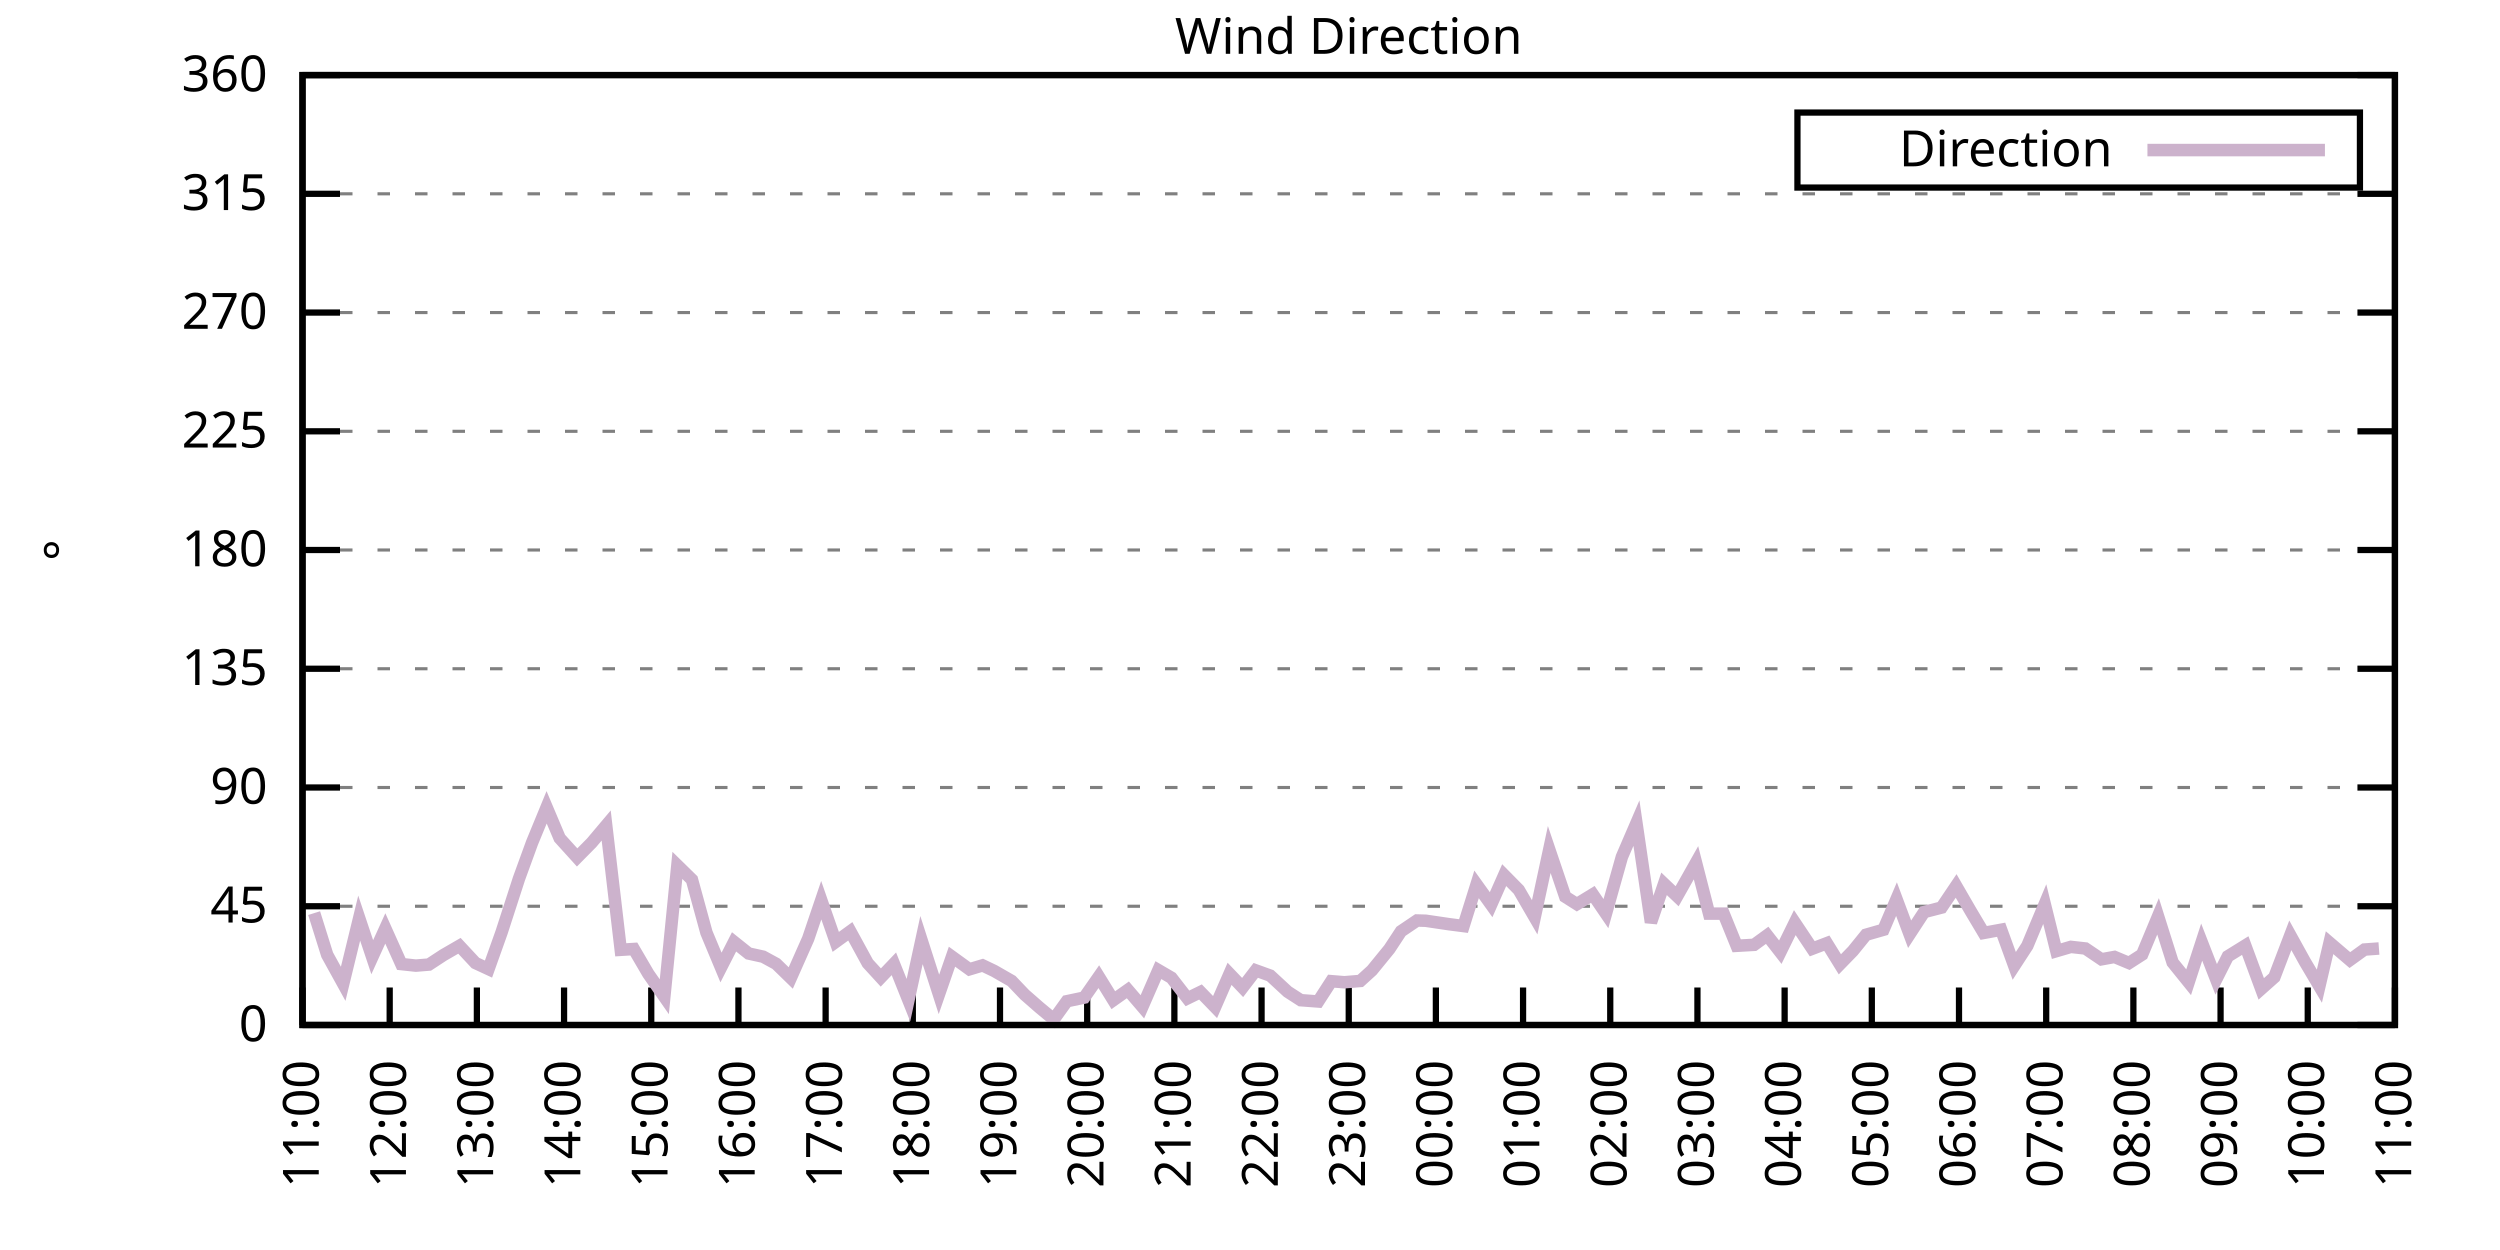
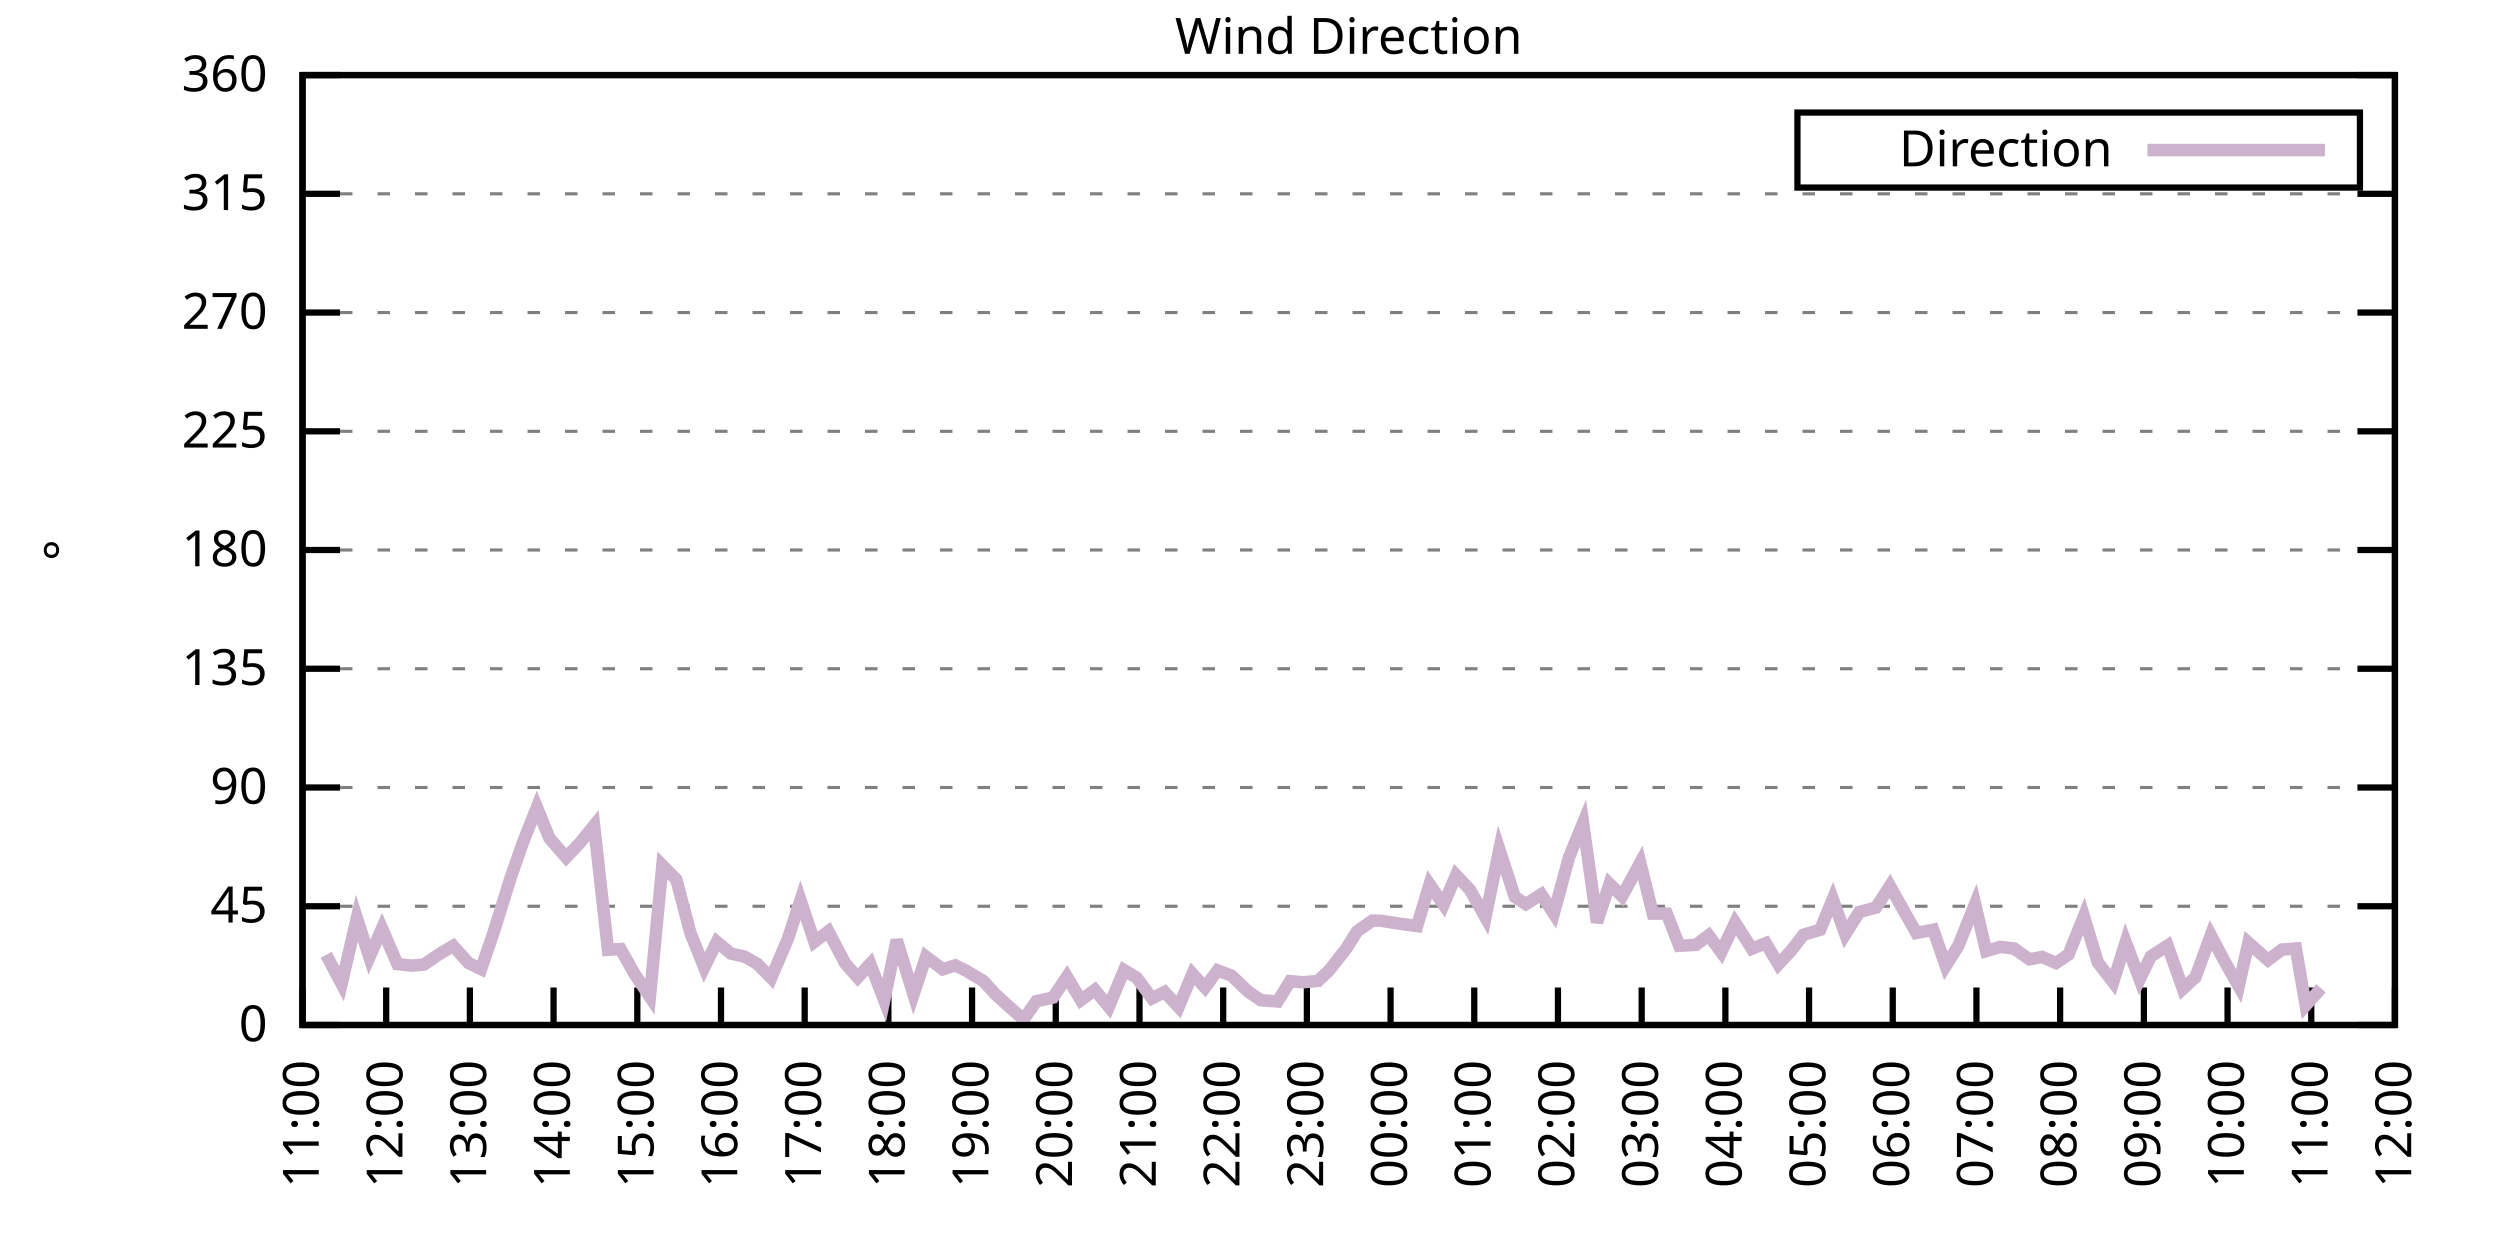
<svg xmlns="http://www.w3.org/2000/svg" xmlns:xlink="http://www.w3.org/1999/xlink" width="400" height="200" viewBox="0 0 400 200">
  <g id="gnuplot_canvas">
    <rect x="0" y="0" width="400" height="200" fill="none" />
    <defs>
      <circle id="gpDot" r="0.5" stroke-width="0.5" stroke="currentColor" />
      <path id="gpPt0" stroke-width="0.333" stroke="currentColor" d="M-1,0 h2 M0,-1 v2" />
      <path id="gpPt1" stroke-width="0.333" stroke="currentColor" d="M-1,-1 L1,1 M1,-1 L-1,1" />
      <path id="gpPt2" stroke-width="0.333" stroke="currentColor" d="M-1,0 L1,0 M0,-1 L0,1 M-1,-1 L1,1 M-1,1 L1,-1" />
      <rect id="gpPt3" stroke-width="0.333" stroke="currentColor" x="-1" y="-1" width="2" height="2" />
      <rect id="gpPt4" stroke-width="0.333" stroke="currentColor" fill="currentColor" x="-1" y="-1" width="2" height="2" />
      <circle id="gpPt5" stroke-width="0.333" stroke="currentColor" cx="0" cy="0" r="1" />
      <use xlink:href="#gpPt5" id="gpPt6" fill="currentColor" stroke="none" />
      <path id="gpPt7" stroke-width="0.333" stroke="currentColor" d="M0,-1.33 L-1.33,0.67 L1.33,0.67 z" />
      <use xlink:href="#gpPt7" id="gpPt8" fill="currentColor" stroke="none" />
      <use xlink:href="#gpPt7" id="gpPt9" stroke="currentColor" transform="rotate(180)" />
      <use xlink:href="#gpPt9" id="gpPt10" fill="currentColor" stroke="none" />
      <use xlink:href="#gpPt3" id="gpPt11" stroke="currentColor" transform="rotate(45)" />
      <use xlink:href="#gpPt11" id="gpPt12" fill="currentColor" stroke="none" />
      <path id="gpPt13" stroke-width="0.333" stroke="currentColor" d="M0,1.330 L1.265,0.411 L0.782,-1.067 L-0.782,-1.076 L-1.265,0.411 z" />
      <use xlink:href="#gpPt13" id="gpPt14" fill="currentColor" stroke="none" />
      <filter id="textbox" filterUnits="objectBoundingBox" x="0" y="0" height="1" width="1">
        <feFlood flood-color="white" flood-opacity="1" result="bgnd" />
        <feComposite in="SourceGraphic" in2="bgnd" operator="atop" />
      </filter>
      <filter id="greybox" filterUnits="objectBoundingBox" x="0" y="0" height="1" width="1">
        <feFlood flood-color="lightgrey" flood-opacity="1" result="grey" />
        <feComposite in="SourceGraphic" in2="grey" operator="atop" />
      </filter>
    </defs>
    <g fill="none" color="white" stroke="currentColor" stroke-width="1.00" stroke-linecap="butt" stroke-linejoin="miter">
</g>
    <g fill="none" color="black" stroke="currentColor" stroke-width="1.00" stroke-linecap="butt" stroke-linejoin="miter">
      <g stroke="none" shape-rendering="crispEdges">
        <polygon fill="rgb(255, 255, 255)" points="48.40,164.00 383.18,164.00 383.18,12.02 48.40,12.02 " />
      </g>
    </g>
    <g fill="none" color="black" stroke="currentColor" stroke-width="1.00" stroke-linecap="butt" stroke-linejoin="miter">
</g>
    <g fill="none" color="black" stroke="black" stroke-width="0.50" stroke-linecap="butt" stroke-linejoin="miter">
</g>
    <g fill="none" color="gray" stroke="currentColor" stroke-width="0.50" stroke-linecap="butt" stroke-linejoin="miter">
      <path stroke="gray" stroke-dasharray="2,4" class="gridline" d="M48.40,164.00 L383.19,164.00  " />
    </g>
    <g fill="none" color="gray" stroke="gray" stroke-width="1.00" stroke-linecap="butt" stroke-linejoin="miter">
</g>
    <g fill="none" color="black" stroke="currentColor" stroke-width="1.00" stroke-linecap="butt" stroke-linejoin="miter">
      <path stroke="black" d="M48.40,164.00 L54.40,164.00 M383.19,164.00 L377.19,164.00  " />
      <g transform="translate(42.80,166.60)" stroke="none" fill="black" font-family="Sans" font-size="8.00" text-anchor="end">
        <text>
          <tspan font-family="Sans"> 0</tspan>
        </text>
      </g>
    </g>
    <g fill="none" color="black" stroke="currentColor" stroke-width="1.00" stroke-linecap="butt" stroke-linejoin="miter">
</g>
    <g fill="none" color="black" stroke="black" stroke-width="0.50" stroke-linecap="butt" stroke-linejoin="miter">
</g>
    <g fill="none" color="gray" stroke="currentColor" stroke-width="0.50" stroke-linecap="butt" stroke-linejoin="miter">
      <path stroke="gray" stroke-dasharray="2,4" class="gridline" d="M48.40,145.00 L383.19,145.00  " />
    </g>
    <g fill="none" color="gray" stroke="gray" stroke-width="1.00" stroke-linecap="butt" stroke-linejoin="miter">
</g>
    <g fill="none" color="black" stroke="currentColor" stroke-width="1.00" stroke-linecap="butt" stroke-linejoin="miter">
      <path stroke="black" d="M48.40,145.00 L54.40,145.00 M383.19,145.00 L377.19,145.00  " />
      <g transform="translate(42.80,147.60)" stroke="none" fill="black" font-family="Sans" font-size="8.00" text-anchor="end">
        <text>
          <tspan font-family="Sans"> 45</tspan>
        </text>
      </g>
    </g>
    <g fill="none" color="black" stroke="currentColor" stroke-width="1.00" stroke-linecap="butt" stroke-linejoin="miter">
</g>
    <g fill="none" color="black" stroke="black" stroke-width="0.50" stroke-linecap="butt" stroke-linejoin="miter">
</g>
    <g fill="none" color="gray" stroke="currentColor" stroke-width="0.50" stroke-linecap="butt" stroke-linejoin="miter">
      <path stroke="gray" stroke-dasharray="2,4" class="gridline" d="M48.40,126.00 L383.19,126.00  " />
    </g>
    <g fill="none" color="gray" stroke="gray" stroke-width="1.00" stroke-linecap="butt" stroke-linejoin="miter">
</g>
    <g fill="none" color="black" stroke="currentColor" stroke-width="1.00" stroke-linecap="butt" stroke-linejoin="miter">
      <path stroke="black" d="M48.40,126.00 L54.40,126.00 M383.19,126.00 L377.19,126.00  " />
      <g transform="translate(42.80,128.60)" stroke="none" fill="black" font-family="Sans" font-size="8.00" text-anchor="end">
        <text>
          <tspan font-family="Sans"> 90</tspan>
        </text>
      </g>
    </g>
    <g fill="none" color="black" stroke="currentColor" stroke-width="1.00" stroke-linecap="butt" stroke-linejoin="miter">
</g>
    <g fill="none" color="black" stroke="black" stroke-width="0.50" stroke-linecap="butt" stroke-linejoin="miter">
</g>
    <g fill="none" color="gray" stroke="currentColor" stroke-width="0.50" stroke-linecap="butt" stroke-linejoin="miter">
      <path stroke="gray" stroke-dasharray="2,4" class="gridline" d="M48.40,107.00 L383.19,107.00  " />
    </g>
    <g fill="none" color="gray" stroke="gray" stroke-width="1.00" stroke-linecap="butt" stroke-linejoin="miter">
</g>
    <g fill="none" color="black" stroke="currentColor" stroke-width="1.00" stroke-linecap="butt" stroke-linejoin="miter">
      <path stroke="black" d="M48.40,107.00 L54.40,107.00 M383.19,107.00 L377.19,107.00  " />
      <g transform="translate(42.80,109.60)" stroke="none" fill="black" font-family="Sans" font-size="8.00" text-anchor="end">
        <text>
          <tspan font-family="Sans"> 135</tspan>
        </text>
      </g>
    </g>
    <g fill="none" color="black" stroke="currentColor" stroke-width="1.00" stroke-linecap="butt" stroke-linejoin="miter">
</g>
    <g fill="none" color="black" stroke="black" stroke-width="0.50" stroke-linecap="butt" stroke-linejoin="miter">
</g>
    <g fill="none" color="gray" stroke="currentColor" stroke-width="0.50" stroke-linecap="butt" stroke-linejoin="miter">
      <path stroke="gray" stroke-dasharray="2,4" class="gridline" d="M48.40,88.00 L383.19,88.00  " />
    </g>
    <g fill="none" color="gray" stroke="gray" stroke-width="1.00" stroke-linecap="butt" stroke-linejoin="miter">
</g>
    <g fill="none" color="black" stroke="currentColor" stroke-width="1.00" stroke-linecap="butt" stroke-linejoin="miter">
      <path stroke="black" d="M48.40,88.00 L54.40,88.00 M383.19,88.00 L377.19,88.00  " />
      <g transform="translate(42.80,90.60)" stroke="none" fill="black" font-family="Sans" font-size="8.00" text-anchor="end">
        <text>
          <tspan font-family="Sans"> 180</tspan>
        </text>
      </g>
    </g>
    <g fill="none" color="black" stroke="currentColor" stroke-width="1.00" stroke-linecap="butt" stroke-linejoin="miter">
</g>
    <g fill="none" color="black" stroke="black" stroke-width="0.50" stroke-linecap="butt" stroke-linejoin="miter">
</g>
    <g fill="none" color="gray" stroke="currentColor" stroke-width="0.50" stroke-linecap="butt" stroke-linejoin="miter">
      <path stroke="gray" stroke-dasharray="2,4" class="gridline" d="M48.40,69.01 L383.19,69.01  " />
    </g>
    <g fill="none" color="gray" stroke="gray" stroke-width="1.00" stroke-linecap="butt" stroke-linejoin="miter">
</g>
    <g fill="none" color="black" stroke="currentColor" stroke-width="1.00" stroke-linecap="butt" stroke-linejoin="miter">
      <path stroke="black" d="M48.40,69.01 L54.40,69.01 M383.19,69.01 L377.19,69.01  " />
      <g transform="translate(42.80,71.61)" stroke="none" fill="black" font-family="Sans" font-size="8.00" text-anchor="end">
        <text>
          <tspan font-family="Sans"> 225</tspan>
        </text>
      </g>
    </g>
    <g fill="none" color="black" stroke="currentColor" stroke-width="1.00" stroke-linecap="butt" stroke-linejoin="miter">
</g>
    <g fill="none" color="black" stroke="black" stroke-width="0.50" stroke-linecap="butt" stroke-linejoin="miter">
</g>
    <g fill="none" color="gray" stroke="currentColor" stroke-width="0.50" stroke-linecap="butt" stroke-linejoin="miter">
      <path stroke="gray" stroke-dasharray="2,4" class="gridline" d="M48.40,50.01 L383.19,50.01  " />
    </g>
    <g fill="none" color="gray" stroke="gray" stroke-width="1.00" stroke-linecap="butt" stroke-linejoin="miter">
</g>
    <g fill="none" color="black" stroke="currentColor" stroke-width="1.00" stroke-linecap="butt" stroke-linejoin="miter">
      <path stroke="black" d="M48.40,50.01 L54.40,50.01 M383.19,50.01 L377.19,50.01  " />
      <g transform="translate(42.80,52.61)" stroke="none" fill="black" font-family="Sans" font-size="8.00" text-anchor="end">
        <text>
          <tspan font-family="Sans"> 270</tspan>
        </text>
      </g>
    </g>
    <g fill="none" color="black" stroke="currentColor" stroke-width="1.00" stroke-linecap="butt" stroke-linejoin="miter">
</g>
    <g fill="none" color="black" stroke="black" stroke-width="0.50" stroke-linecap="butt" stroke-linejoin="miter">
</g>
    <g fill="none" color="gray" stroke="currentColor" stroke-width="0.50" stroke-linecap="butt" stroke-linejoin="miter">
      <path stroke="gray" stroke-dasharray="2,4" class="gridline" d="M48.40,31.01 L383.19,31.01  " />
    </g>
    <g fill="none" color="gray" stroke="gray" stroke-width="1.00" stroke-linecap="butt" stroke-linejoin="miter">
</g>
    <g fill="none" color="black" stroke="currentColor" stroke-width="1.00" stroke-linecap="butt" stroke-linejoin="miter">
      <path stroke="black" d="M48.40,31.01 L54.40,31.01 M383.19,31.01 L377.19,31.01  " />
      <g transform="translate(42.80,33.61)" stroke="none" fill="black" font-family="Sans" font-size="8.00" text-anchor="end">
        <text>
          <tspan font-family="Sans"> 315</tspan>
        </text>
      </g>
    </g>
    <g fill="none" color="black" stroke="currentColor" stroke-width="1.00" stroke-linecap="butt" stroke-linejoin="miter">
</g>
    <g fill="none" color="black" stroke="black" stroke-width="0.50" stroke-linecap="butt" stroke-linejoin="miter">
</g>
    <g fill="none" color="gray" stroke="currentColor" stroke-width="0.50" stroke-linecap="butt" stroke-linejoin="miter">
      <path stroke="gray" stroke-dasharray="2,4" class="gridline" d="M48.40,12.01 L383.19,12.01  " />
    </g>
    <g fill="none" color="gray" stroke="gray" stroke-width="1.00" stroke-linecap="butt" stroke-linejoin="miter">
</g>
    <g fill="none" color="black" stroke="currentColor" stroke-width="1.00" stroke-linecap="butt" stroke-linejoin="miter">
      <path stroke="black" d="M48.40,12.01 L54.40,12.01 M383.19,12.01 L377.19,12.01  " />
      <g transform="translate(42.80,14.61)" stroke="none" fill="black" font-family="Sans" font-size="8.00" text-anchor="end">
        <text>
          <tspan font-family="Sans"> 360</tspan>
        </text>
      </g>
    </g>
    <g fill="none" color="black" stroke="currentColor" stroke-width="1.00" stroke-linecap="butt" stroke-linejoin="miter">
      <path stroke="black" d="M48.40,164.00 L48.40,158.00  " />
      <g transform="translate(51.00,169.60) rotate(270.00)" stroke="none" fill="black" font-family="Sans" font-size="8.00" text-anchor="end">
        <text>
          <tspan font-family="Sans">11:00</tspan>
        </text>
      </g>
    </g>
    <g fill="none" color="black" stroke="currentColor" stroke-width="1.00" stroke-linecap="butt" stroke-linejoin="miter">
-       <path stroke="black" d="M62.35,164.00 L62.35,158.00  " />
-       <g transform="translate(64.95,169.60) rotate(270.00)" stroke="none" fill="black" font-family="Sans" font-size="8.00" text-anchor="end">
+       <path stroke="black" d="M61.79,164.00 L61.79,158.00  " />
+       <g transform="translate(64.39,169.60) rotate(270.00)" stroke="none" fill="black" font-family="Sans" font-size="8.00" text-anchor="end">
        <text>
          <tspan font-family="Sans">12:00</tspan>
        </text>
      </g>
    </g>
    <g fill="none" color="black" stroke="currentColor" stroke-width="1.00" stroke-linecap="butt" stroke-linejoin="miter">
-       <path stroke="black" d="M76.30,164.00 L76.30,158.00  " />
-       <g transform="translate(78.90,169.60) rotate(270.00)" stroke="none" fill="black" font-family="Sans" font-size="8.00" text-anchor="end">
+       <path stroke="black" d="M75.18,164.00 L75.18,158.00  " />
+       <g transform="translate(77.78,169.60) rotate(270.00)" stroke="none" fill="black" font-family="Sans" font-size="8.00" text-anchor="end">
        <text>
          <tspan font-family="Sans">13:00</tspan>
        </text>
      </g>
    </g>
    <g fill="none" color="black" stroke="currentColor" stroke-width="1.00" stroke-linecap="butt" stroke-linejoin="miter">
-       <path stroke="black" d="M90.25,164.00 L90.25,158.00  " />
-       <g transform="translate(92.85,169.60) rotate(270.00)" stroke="none" fill="black" font-family="Sans" font-size="8.00" text-anchor="end">
+       <path stroke="black" d="M88.57,164.00 L88.57,158.00  " />
+       <g transform="translate(91.17,169.60) rotate(270.00)" stroke="none" fill="black" font-family="Sans" font-size="8.00" text-anchor="end">
        <text>
          <tspan font-family="Sans">14:00</tspan>
        </text>
      </g>
    </g>
    <g fill="none" color="black" stroke="currentColor" stroke-width="1.00" stroke-linecap="butt" stroke-linejoin="miter">
-       <path stroke="black" d="M104.20,164.00 L104.20,158.00  " />
-       <g transform="translate(106.80,169.60) rotate(270.00)" stroke="none" fill="black" font-family="Sans" font-size="8.00" text-anchor="end">
+       <path stroke="black" d="M101.97,164.00 L101.97,158.00  " />
+       <g transform="translate(104.57,169.60) rotate(270.00)" stroke="none" fill="black" font-family="Sans" font-size="8.00" text-anchor="end">
        <text>
          <tspan font-family="Sans">15:00</tspan>
        </text>
      </g>
    </g>
    <g fill="none" color="black" stroke="currentColor" stroke-width="1.00" stroke-linecap="butt" stroke-linejoin="miter">
-       <path stroke="black" d="M118.15,164.00 L118.15,158.00  " />
-       <g transform="translate(120.75,169.60) rotate(270.00)" stroke="none" fill="black" font-family="Sans" font-size="8.00" text-anchor="end">
+       <path stroke="black" d="M115.36,164.00 L115.36,158.00  " />
+       <g transform="translate(117.96,169.60) rotate(270.00)" stroke="none" fill="black" font-family="Sans" font-size="8.00" text-anchor="end">
        <text>
          <tspan font-family="Sans">16:00</tspan>
        </text>
      </g>
    </g>
    <g fill="none" color="black" stroke="currentColor" stroke-width="1.00" stroke-linecap="butt" stroke-linejoin="miter">
-       <path stroke="black" d="M132.10,164.00 L132.10,158.00  " />
-       <g transform="translate(134.70,169.60) rotate(270.00)" stroke="none" fill="black" font-family="Sans" font-size="8.00" text-anchor="end">
+       <path stroke="black" d="M128.75,164.00 L128.75,158.00  " />
+       <g transform="translate(131.35,169.60) rotate(270.00)" stroke="none" fill="black" font-family="Sans" font-size="8.00" text-anchor="end">
        <text>
          <tspan font-family="Sans">17:00</tspan>
        </text>
      </g>
    </g>
    <g fill="none" color="black" stroke="currentColor" stroke-width="1.00" stroke-linecap="butt" stroke-linejoin="miter">
-       <path stroke="black" d="M146.05,164.00 L146.05,158.00  " />
-       <g transform="translate(148.65,169.60) rotate(270.00)" stroke="none" fill="black" font-family="Sans" font-size="8.00" text-anchor="end">
+       <path stroke="black" d="M142.14,164.00 L142.14,158.00  " />
+       <g transform="translate(144.74,169.60) rotate(270.00)" stroke="none" fill="black" font-family="Sans" font-size="8.00" text-anchor="end">
        <text>
          <tspan font-family="Sans">18:00</tspan>
        </text>
      </g>
    </g>
    <g fill="none" color="black" stroke="currentColor" stroke-width="1.00" stroke-linecap="butt" stroke-linejoin="miter">
-       <path stroke="black" d="M160.00,164.00 L160.00,158.00  " />
-       <g transform="translate(162.60,169.60) rotate(270.00)" stroke="none" fill="black" font-family="Sans" font-size="8.00" text-anchor="end">
+       <path stroke="black" d="M155.53,164.00 L155.53,158.00  " />
+       <g transform="translate(158.13,169.60) rotate(270.00)" stroke="none" fill="black" font-family="Sans" font-size="8.00" text-anchor="end">
        <text>
          <tspan font-family="Sans">19:00</tspan>
        </text>
      </g>
    </g>
    <g fill="none" color="black" stroke="currentColor" stroke-width="1.00" stroke-linecap="butt" stroke-linejoin="miter">
-       <path stroke="black" d="M173.95,164.00 L173.95,158.00  " />
-       <g transform="translate(176.55,169.60) rotate(270.00)" stroke="none" fill="black" font-family="Sans" font-size="8.00" text-anchor="end">
+       <path stroke="black" d="M168.92,164.00 L168.92,158.00  " />
+       <g transform="translate(171.52,169.60) rotate(270.00)" stroke="none" fill="black" font-family="Sans" font-size="8.00" text-anchor="end">
        <text>
          <tspan font-family="Sans">20:00</tspan>
        </text>
      </g>
    </g>
    <g fill="none" color="black" stroke="currentColor" stroke-width="1.00" stroke-linecap="butt" stroke-linejoin="miter">
-       <path stroke="black" d="M187.90,164.00 L187.90,158.00  " />
-       <g transform="translate(190.50,169.60) rotate(270.00)" stroke="none" fill="black" font-family="Sans" font-size="8.00" text-anchor="end">
+       <path stroke="black" d="M182.32,164.00 L182.32,158.00  " />
+       <g transform="translate(184.92,169.60) rotate(270.00)" stroke="none" fill="black" font-family="Sans" font-size="8.00" text-anchor="end">
        <text>
          <tspan font-family="Sans">21:00</tspan>
        </text>
      </g>
    </g>
    <g fill="none" color="black" stroke="currentColor" stroke-width="1.00" stroke-linecap="butt" stroke-linejoin="miter">
-       <path stroke="black" d="M201.85,164.00 L201.85,158.00  " />
-       <g transform="translate(204.45,169.60) rotate(270.00)" stroke="none" fill="black" font-family="Sans" font-size="8.00" text-anchor="end">
+       <path stroke="black" d="M195.71,164.00 L195.71,158.00  " />
+       <g transform="translate(198.31,169.60) rotate(270.00)" stroke="none" fill="black" font-family="Sans" font-size="8.00" text-anchor="end">
        <text>
          <tspan font-family="Sans">22:00</tspan>
        </text>
      </g>
    </g>
    <g fill="none" color="black" stroke="currentColor" stroke-width="1.00" stroke-linecap="butt" stroke-linejoin="miter">
-       <path stroke="black" d="M215.80,164.00 L215.80,158.00  " />
-       <g transform="translate(218.40,169.60) rotate(270.00)" stroke="none" fill="black" font-family="Sans" font-size="8.00" text-anchor="end">
+       <path stroke="black" d="M209.10,164.00 L209.10,158.00  " />
+       <g transform="translate(211.70,169.60) rotate(270.00)" stroke="none" fill="black" font-family="Sans" font-size="8.00" text-anchor="end">
        <text>
          <tspan font-family="Sans">23:00</tspan>
        </text>
      </g>
    </g>
    <g fill="none" color="black" stroke="currentColor" stroke-width="1.00" stroke-linecap="butt" stroke-linejoin="miter">
-       <path stroke="black" d="M229.74,164.00 L229.74,158.00  " />
-       <g transform="translate(232.34,169.60) rotate(270.00)" stroke="none" fill="black" font-family="Sans" font-size="8.00" text-anchor="end">
+       <path stroke="black" d="M222.49,164.00 L222.49,158.00  " />
+       <g transform="translate(225.09,169.60) rotate(270.00)" stroke="none" fill="black" font-family="Sans" font-size="8.00" text-anchor="end">
        <text>
          <tspan font-family="Sans">00:00</tspan>
        </text>
      </g>
    </g>
    <g fill="none" color="black" stroke="currentColor" stroke-width="1.00" stroke-linecap="butt" stroke-linejoin="miter">
-       <path stroke="black" d="M243.69,164.00 L243.69,158.00  " />
-       <g transform="translate(246.29,169.60) rotate(270.00)" stroke="none" fill="black" font-family="Sans" font-size="8.00" text-anchor="end">
+       <path stroke="black" d="M235.88,164.00 L235.88,158.00  " />
+       <g transform="translate(238.48,169.60) rotate(270.00)" stroke="none" fill="black" font-family="Sans" font-size="8.00" text-anchor="end">
        <text>
          <tspan font-family="Sans">01:00</tspan>
        </text>
      </g>
    </g>
    <g fill="none" color="black" stroke="currentColor" stroke-width="1.00" stroke-linecap="butt" stroke-linejoin="miter">
-       <path stroke="black" d="M257.64,164.00 L257.64,158.00  " />
-       <g transform="translate(260.24,169.60) rotate(270.00)" stroke="none" fill="black" font-family="Sans" font-size="8.00" text-anchor="end">
+       <path stroke="black" d="M249.27,164.00 L249.27,158.00  " />
+       <g transform="translate(251.87,169.60) rotate(270.00)" stroke="none" fill="black" font-family="Sans" font-size="8.00" text-anchor="end">
        <text>
          <tspan font-family="Sans">02:00</tspan>
        </text>
      </g>
    </g>
    <g fill="none" color="black" stroke="currentColor" stroke-width="1.00" stroke-linecap="butt" stroke-linejoin="miter">
-       <path stroke="black" d="M271.59,164.00 L271.59,158.00  " />
-       <g transform="translate(274.19,169.60) rotate(270.00)" stroke="none" fill="black" font-family="Sans" font-size="8.00" text-anchor="end">
+       <path stroke="black" d="M262.67,164.00 L262.67,158.00  " />
+       <g transform="translate(265.27,169.60) rotate(270.00)" stroke="none" fill="black" font-family="Sans" font-size="8.00" text-anchor="end">
        <text>
          <tspan font-family="Sans">03:00</tspan>
        </text>
      </g>
    </g>
    <g fill="none" color="black" stroke="currentColor" stroke-width="1.00" stroke-linecap="butt" stroke-linejoin="miter">
-       <path stroke="black" d="M285.54,164.00 L285.54,158.00  " />
-       <g transform="translate(288.14,169.60) rotate(270.00)" stroke="none" fill="black" font-family="Sans" font-size="8.00" text-anchor="end">
+       <path stroke="black" d="M276.06,164.00 L276.06,158.00  " />
+       <g transform="translate(278.66,169.60) rotate(270.00)" stroke="none" fill="black" font-family="Sans" font-size="8.00" text-anchor="end">
        <text>
          <tspan font-family="Sans">04:00</tspan>
        </text>
      </g>
    </g>
    <g fill="none" color="black" stroke="currentColor" stroke-width="1.00" stroke-linecap="butt" stroke-linejoin="miter">
-       <path stroke="black" d="M299.49,164.00 L299.49,158.00  " />
-       <g transform="translate(302.09,169.60) rotate(270.00)" stroke="none" fill="black" font-family="Sans" font-size="8.00" text-anchor="end">
+       <path stroke="black" d="M289.45,164.00 L289.45,158.00  " />
+       <g transform="translate(292.05,169.60) rotate(270.00)" stroke="none" fill="black" font-family="Sans" font-size="8.00" text-anchor="end">
        <text>
          <tspan font-family="Sans">05:00</tspan>
        </text>
      </g>
    </g>
    <g fill="none" color="black" stroke="currentColor" stroke-width="1.00" stroke-linecap="butt" stroke-linejoin="miter">
-       <path stroke="black" d="M313.44,164.00 L313.44,158.00  " />
-       <g transform="translate(316.04,169.60) rotate(270.00)" stroke="none" fill="black" font-family="Sans" font-size="8.00" text-anchor="end">
+       <path stroke="black" d="M302.84,164.00 L302.84,158.00  " />
+       <g transform="translate(305.44,169.60) rotate(270.00)" stroke="none" fill="black" font-family="Sans" font-size="8.00" text-anchor="end">
        <text>
          <tspan font-family="Sans">06:00</tspan>
        </text>
      </g>
    </g>
    <g fill="none" color="black" stroke="currentColor" stroke-width="1.00" stroke-linecap="butt" stroke-linejoin="miter">
-       <path stroke="black" d="M327.39,164.00 L327.39,158.00  " />
-       <g transform="translate(329.99,169.60) rotate(270.00)" stroke="none" fill="black" font-family="Sans" font-size="8.00" text-anchor="end">
+       <path stroke="black" d="M316.23,164.00 L316.23,158.00  " />
+       <g transform="translate(318.83,169.60) rotate(270.00)" stroke="none" fill="black" font-family="Sans" font-size="8.00" text-anchor="end">
        <text>
          <tspan font-family="Sans">07:00</tspan>
        </text>
      </g>
    </g>
    <g fill="none" color="black" stroke="currentColor" stroke-width="1.00" stroke-linecap="butt" stroke-linejoin="miter">
-       <path stroke="black" d="M341.34,164.00 L341.34,158.00  " />
-       <g transform="translate(343.94,169.60) rotate(270.00)" stroke="none" fill="black" font-family="Sans" font-size="8.00" text-anchor="end">
+       <path stroke="black" d="M329.62,164.00 L329.62,158.00  " />
+       <g transform="translate(332.22,169.60) rotate(270.00)" stroke="none" fill="black" font-family="Sans" font-size="8.00" text-anchor="end">
        <text>
          <tspan font-family="Sans">08:00</tspan>
        </text>
      </g>
    </g>
    <g fill="none" color="black" stroke="currentColor" stroke-width="1.00" stroke-linecap="butt" stroke-linejoin="miter">
-       <path stroke="black" d="M355.29,164.00 L355.29,158.00  " />
-       <g transform="translate(357.89,169.60) rotate(270.00)" stroke="none" fill="black" font-family="Sans" font-size="8.00" text-anchor="end">
+       <path stroke="black" d="M343.02,164.00 L343.02,158.00  " />
+       <g transform="translate(345.62,169.60) rotate(270.00)" stroke="none" fill="black" font-family="Sans" font-size="8.00" text-anchor="end">
        <text>
          <tspan font-family="Sans">09:00</tspan>
        </text>
      </g>
    </g>
    <g fill="none" color="black" stroke="currentColor" stroke-width="1.00" stroke-linecap="butt" stroke-linejoin="miter">
-       <path stroke="black" d="M369.24,164.00 L369.24,158.00  " />
-       <g transform="translate(371.84,169.60) rotate(270.00)" stroke="none" fill="black" font-family="Sans" font-size="8.00" text-anchor="end">
+       <path stroke="black" d="M356.41,164.00 L356.41,158.00  " />
+       <g transform="translate(359.01,169.60) rotate(270.00)" stroke="none" fill="black" font-family="Sans" font-size="8.00" text-anchor="end">
        <text>
          <tspan font-family="Sans">10:00</tspan>
+         </text>
+       </g>
+     </g>
+     <g fill="none" color="black" stroke="currentColor" stroke-width="1.00" stroke-linecap="butt" stroke-linejoin="miter">
+       <path stroke="black" d="M369.80,164.00 L369.80,158.00  " />
+       <g transform="translate(372.40,169.60) rotate(270.00)" stroke="none" fill="black" font-family="Sans" font-size="8.00" text-anchor="end">
+         <text>
+           <tspan font-family="Sans">11:00</tspan>
        </text>
      </g>
    </g>
    <g fill="none" color="black" stroke="currentColor" stroke-width="1.00" stroke-linecap="butt" stroke-linejoin="miter">
      <path stroke="black" d="M383.19,164.00 L383.19,158.00  " />
      <g transform="translate(385.79,169.60) rotate(270.00)" stroke="none" fill="black" font-family="Sans" font-size="8.00" text-anchor="end">
        <text>
-           <tspan font-family="Sans">11:00</tspan>
+           <tspan font-family="Sans">12:00</tspan>
        </text>
      </g>
    </g>
    <g fill="none" color="black" stroke="currentColor" stroke-width="1.00" stroke-linecap="butt" stroke-linejoin="miter">
</g>
    <g fill="none" color="black" stroke="currentColor" stroke-width="1.00" stroke-linecap="butt" stroke-linejoin="miter">
      <path stroke="black" d="M48.40,12.01 L48.40,164.00 L383.19,164.00 L383.19,12.01 L48.40,12.01 Z  " />
    </g>
    <g fill="none" color="black" stroke="currentColor" stroke-width="1.00" stroke-linecap="butt" stroke-linejoin="miter">
</g>
    <g fill="none" color="black" stroke="currentColor" stroke-width="1.00" stroke-linecap="butt" stroke-linejoin="miter">
      <path stroke="black" d="M287.59,30.01 L287.59,18.01 L377.59,18.01 L377.59,30.01 L287.59,30.01 Z  " />
    </g>
    <g id="Wind_direction_plot_1">
      <g fill="none" color="white" stroke="black" stroke-width="2.00" stroke-linecap="butt" stroke-linejoin="miter">
</g>
      <g fill="none" color="black" stroke="currentColor" stroke-width="2.00" stroke-linecap="butt" stroke-linejoin="miter">
        <g transform="translate(337.99,26.61)" stroke="none" fill="black" font-family="Sans" font-size="8.00" text-anchor="end">
          <text>
            <tspan font-family="Sans">Direction</tspan>
          </text>
        </g>
      </g>
      <g fill="none" color="black" stroke="currentColor" stroke-width="2.00" stroke-linecap="butt" stroke-linejoin="miter">
-         <path stroke="rgb(204, 178, 204)" d="M343.59,24.01 L371.99,24.01 M50.26,146.10 L52.35,152.77 L54.91,157.41 L57.47,146.90 L59.56,153.15 L61.65,148.55   L64.21,154.25 L66.53,154.50 L68.63,154.33 L70.95,152.81 L73.51,151.33 L76.07,154.08 L78.16,155.05 L80.25,149.18   L83.04,140.57 L85.13,134.83 L87.46,129.17 L89.55,134.11 L92.34,137.19 L94.67,134.83 L96.99,132.08 L99.32,151.97   L101.41,151.84 L103.73,155.81 L106.29,159.48 L108.38,138.46 L110.71,140.74 L113.03,149.22 L115.36,154.80 L117.45,150.70   L119.78,152.56 L122.10,153.07 L124.19,154.21 L126.52,156.48 L129.31,150.19 L131.40,144.03 L133.72,150.70 L136.05,149.01   L138.84,154.12 L140.93,156.40 L143.02,154.21 L145.35,160.03 L147.44,150.41 L150.23,159.10 L152.32,153.07 L155.11,155.09   L157.21,154.46 L159.07,155.35 L161.86,156.95 L163.95,159.14 L166.27,161.17 L168.60,163.11 L170.69,160.20 L173.48,159.61   L175.81,156.27 L178.13,160.03 L180.46,158.38 L182.78,161.09 L185.34,155.22 L187.43,156.44 L189.99,159.74 L192.08,158.72   L194.41,161.13 L196.73,155.81 L198.82,158.00 L200.92,155.26 L203.24,156.10 L206.03,158.68 L208.12,160.03 L210.91,160.24   L213.01,156.99 L215.10,157.16 L217.65,156.95 L219.51,155.26 L222.30,151.84 L224.16,149.01 L226.72,147.28 L228.12,147.32   L231.84,147.87 L234.16,148.17 L236.25,141.50 L238.58,144.75 L240.67,140.02 L243.00,142.38 L245.55,146.77 L247.88,135.92   L250.44,143.48 L252.30,144.66 L254.85,143.10 L256.95,146.18 L259.50,137.11 L261.83,131.70 L264.15,147.58 L266.25,141.41   L268.34,143.40 L271.36,138.04 L273.45,146.18 L275.78,146.18 L277.87,151.33 L280.66,151.17 L282.75,149.65 L284.85,152.35   L287.17,147.62 L289.96,151.80 L292.29,150.91 L294.38,154.29 L296.47,152.14 L298.56,149.56 L301.35,148.76 L303.44,143.86   L305.54,149.48 L307.86,145.93 L310.65,145.21 L312.98,141.75 L315.30,145.76 L317.39,149.27 L320.18,148.76 L322.28,154.54   L324.37,151.33 L327.16,144.66 L329.02,152.18 L331.34,151.50 L333.67,151.76 L336.23,153.49 L338.32,153.11 L340.64,154.08   L342.74,152.73 L345.29,146.61 L347.62,153.99 L350.18,157.16 L352.27,150.74 L354.59,156.70 L356.45,153.02 L359.24,151.29   L361.80,158.22 L363.89,156.36 L366.45,149.65 L368.78,153.87 L371.10,157.79 L372.73,150.83 L375.98,153.61 L378.31,151.93   L380.63,151.76  " />
+         <path stroke="rgb(204, 178, 204)" d="M343.59,24.01 L371.99,24.01 M52.19,152.77 L54.65,157.41 L57.10,146.90 L59.11,153.15 L61.12,148.55 L63.58,154.25   L65.81,154.50 L67.82,154.33 L70.05,152.81 L72.50,151.33 L74.96,154.08 L76.97,155.05 L78.98,149.18 L81.66,140.57   L83.66,134.83 L85.90,129.17 L87.91,134.11 L90.58,137.19 L92.82,134.83 L95.05,132.08 L97.28,151.97 L99.29,151.84   L101.52,155.81 L103.98,159.48 L105.98,138.46 L108.22,140.74 L110.45,149.22 L112.68,154.80 L114.69,150.70 L116.92,152.56   L119.15,153.07 L121.16,154.21 L123.39,156.48 L126.07,150.19 L128.08,144.03 L130.31,150.70 L132.54,149.01 L135.22,154.12   L137.23,156.40 L139.24,154.21 L141.47,160.03 L143.48,150.41 L146.16,159.10 L148.17,153.07 L150.85,155.09 L152.85,154.46   L154.64,155.35 L157.32,156.95 L159.33,159.14 L161.56,161.17 L163.79,163.11 L165.80,160.20 L168.48,159.61 L170.71,156.27   L172.94,160.03 L175.17,158.38 L177.41,161.09 L179.86,155.22 L181.87,156.44 L184.32,159.74 L186.33,158.72 L188.57,161.13   L190.80,155.81 L192.81,158.00 L194.81,155.26 L197.05,156.10 L199.73,158.68 L201.73,160.03 L204.41,160.24 L206.42,156.99   L208.43,157.16 L210.88,156.95 L212.67,155.26 L215.35,151.84 L217.13,149.01 L219.59,147.28 L220.93,147.32 L224.50,147.87   L226.73,148.17 L228.74,141.50 L230.97,144.75 L232.98,140.02 L235.21,142.38 L237.67,146.77 L239.90,135.92 L242.36,143.48   L244.14,144.66 L246.60,143.10 L248.60,146.18 L251.06,137.11 L253.29,131.70 L255.52,147.58 L257.53,141.41 L259.54,143.40   L262.44,138.04 L264.45,146.18 L266.68,146.18 L268.69,151.33 L271.37,151.17 L273.38,149.65 L275.39,152.35 L277.62,147.62   L280.30,151.80 L282.53,150.91 L284.54,154.29 L286.55,152.14 L288.56,149.56 L291.23,148.76 L293.24,143.86 L295.25,149.48   L297.48,145.93 L300.16,145.21 L302.39,141.75 L304.63,145.76 L306.63,149.27 L309.31,148.76 L311.32,154.54 L313.33,151.33   L316.01,144.66 L317.79,152.18 L320.03,151.50 L322.26,151.76 L324.71,153.49 L326.72,153.11 L328.95,154.08 L330.96,152.73   L333.42,146.61 L335.65,153.99 L338.10,157.16 L340.11,150.74 L342.35,156.70 L344.13,153.02 L346.81,151.29 L349.26,158.22   L351.27,156.36 L353.73,149.65 L355.96,153.87 L358.19,157.79 L359.75,150.83 L362.88,153.61 L365.11,151.93 L367.34,151.76   L368.91,160.88 L371.36,158.13  " />
      </g>
    </g>
    <g fill="none" color="black" stroke="currentColor" stroke-width="2.00" stroke-linecap="butt" stroke-linejoin="miter">
</g>
    <g fill="none" color="black" stroke="black" stroke-width="1.00" stroke-linecap="butt" stroke-linejoin="miter">
</g>
    <g fill="none" color="black" stroke="currentColor" stroke-width="1.00" stroke-linecap="butt" stroke-linejoin="miter">
      <path stroke="black" d="M48.40,12.01 L48.40,164.00 L383.19,164.00 L383.19,12.01 L48.40,12.01 Z  " />
      <g transform="translate(12.80,88.01) rotate(270.00)" stroke="none" fill="black" font-family="Sans" font-size="8.00" text-anchor="middle">
        <text>
          <tspan font-family="Sans">°</tspan>
        </text>
      </g>
    </g>
    <g fill="none" color="black" stroke="currentColor" stroke-width="1.00" stroke-linecap="butt" stroke-linejoin="miter">
</g>
    <g fill="none" color="black" stroke="currentColor" stroke-width="1.00" stroke-linecap="butt" stroke-linejoin="miter">
      <g transform="translate(215.79,8.61)" stroke="none" fill="black" font-family="Sans" font-size="8.00" text-anchor="middle">
        <text>
          <tspan font-family="Sans">Wind Direction</tspan>
        </text>
      </g>
    </g>
    <g fill="none" color="black" stroke="currentColor" stroke-width="1.00" stroke-linecap="butt" stroke-linejoin="miter">
</g>
  </g>
</svg>
